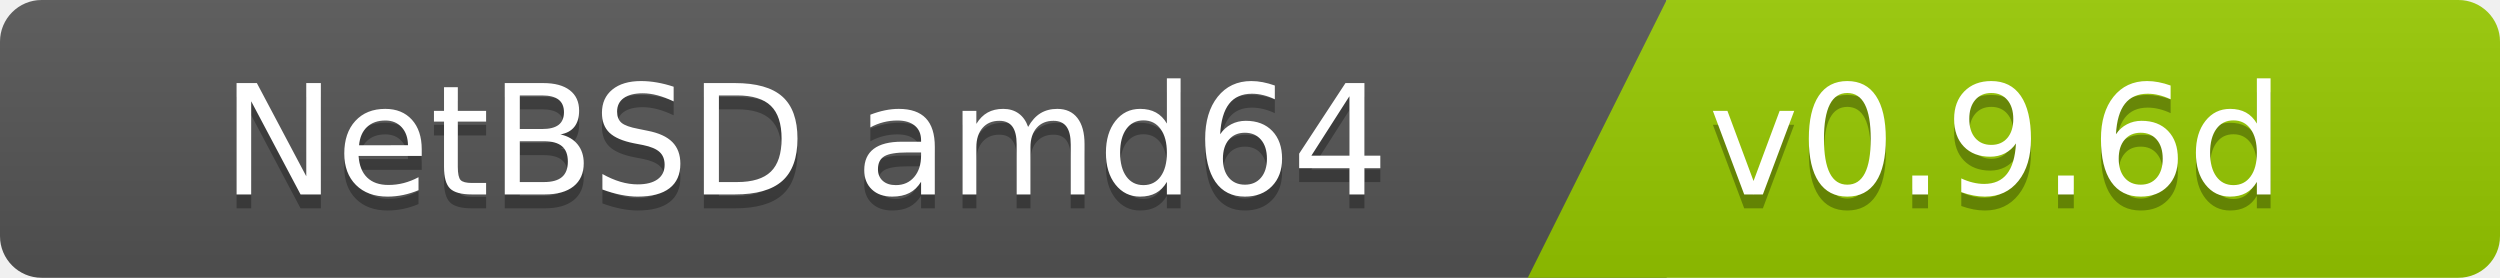
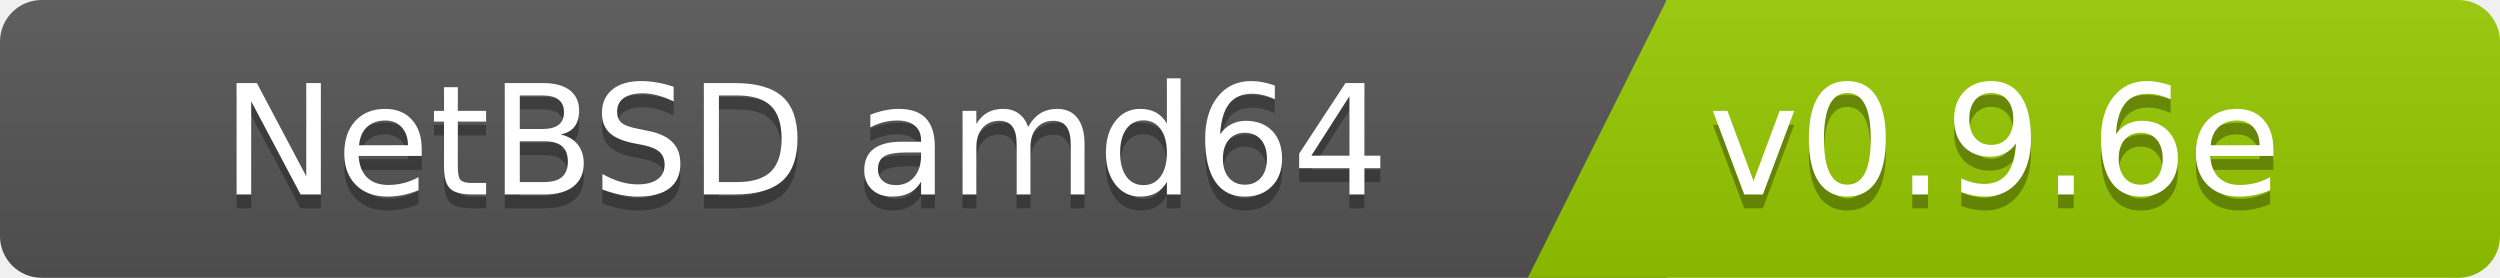
<svg xmlns="http://www.w3.org/2000/svg" width="180" height="20">
  <linearGradient id="b" x2="0" y2="100%">
    <stop offset="0" stop-color="#bbb" stop-opacity=".1" />
    <stop offset="1" stop-opacity=".1" />
  </linearGradient>
  <clipPath id="a">
    <rect width="180" height="20" rx="3" fill="#fff" />
  </clipPath>
  <g clip-path="url(#a)">
    <path fill="#555" d="M0   0h120v20H0z" />
    <path fill="#97ca00" d="M120 0h125v20H110z" />
    <path fill="url(#b)" d="M0   0h180v20H0z" />
  </g>
  <g fill="#fff" font-family="DejaVu Sans,Verdana,Geneva,sans-serif" font-size="110">
    <text x="1000" y="150" fill="#010101" fill-opacity=".3" transform="scale(.1)" text-anchor="end">NetBSD amd64</text>
    <text x="1000" y="140" transform="scale(.1)" text-anchor="end">NetBSD amd64</text>
-     <text x="1230" y="150" fill="#010101" fill-opacity=".3" transform="scale(.1)" text-anchor="start">v0.9.6d</text>
-     <text x="1230" y="140" transform="scale(.1)" text-anchor="start">v0.9.6d</text>
+     <text x="1230" y="150" fill="#010101" fill-opacity=".3" transform="scale(.1)" text-anchor="start">v0.9.6e</text>
+     <text x="1230" y="140" transform="scale(.1)" text-anchor="start">v0.9.6e</text>
  </g>
</svg>
